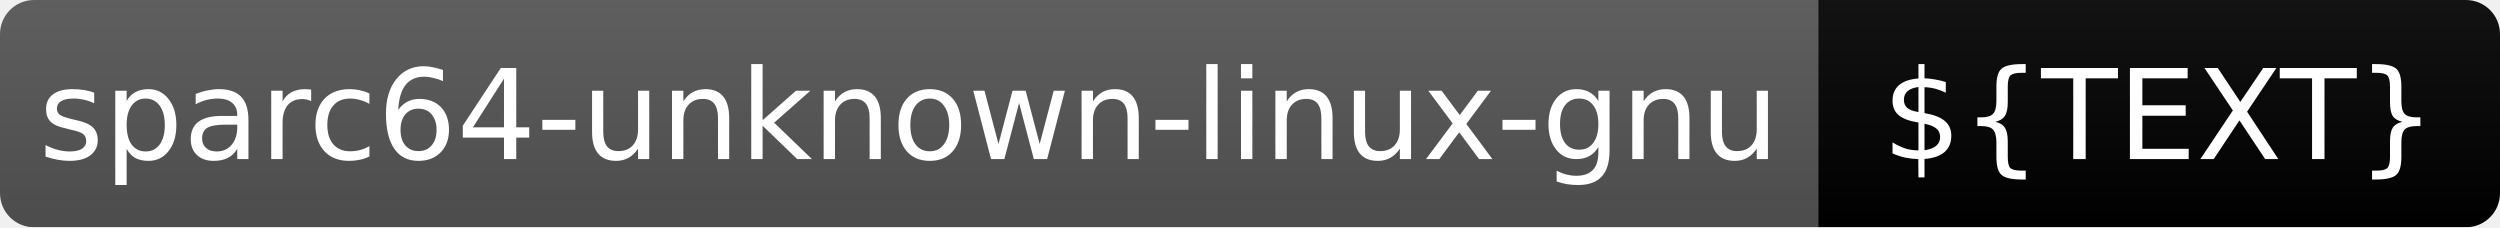
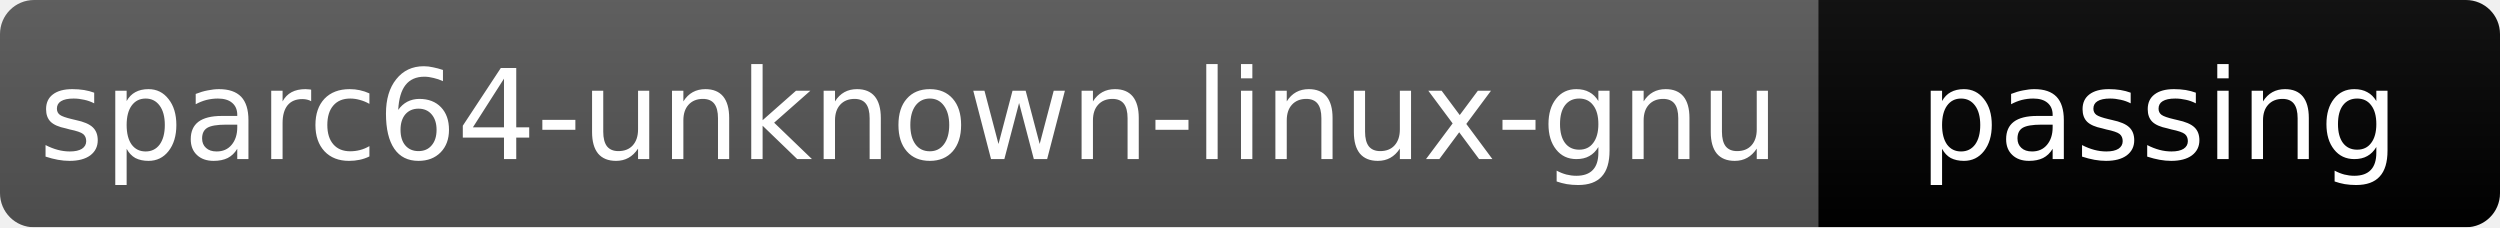
<svg xmlns="http://www.w3.org/2000/svg" width="220" height="20">
  <linearGradient id="b" x2="0" y2="100%">
    <stop offset="0" stop-color="#bbb" stop-opacity=".1" />
    <stop offset="1" stop-opacity=".1" />
  </linearGradient>
  <mask id="a">
    <rect width="220" height="20" rx="3" fill="#fff" />
  </mask>
  <g mask="url(#a)">
    <rect width="160" height="20" fill="#555" />
-     <rect x="160" width="60" height="20" fill="${COLOR}" />
+     <rect x="160" width="60" height="20" fill="brightgreen" />
    <rect width="220" height="20" fill="url(#b)" />
  </g>
  <g fill="#fff" text-anchor="middle" font-family="DejaVu Sans,Verdana,Geneva,sans-serif" font-size="11">
    <text x="80" y="14">sparc64-unknown-linux-gnu</text>
-     <text x="190" y="14">${TEXT}</text>
+     <text x="190" y="14">passing</text>
  </g>
</svg>
